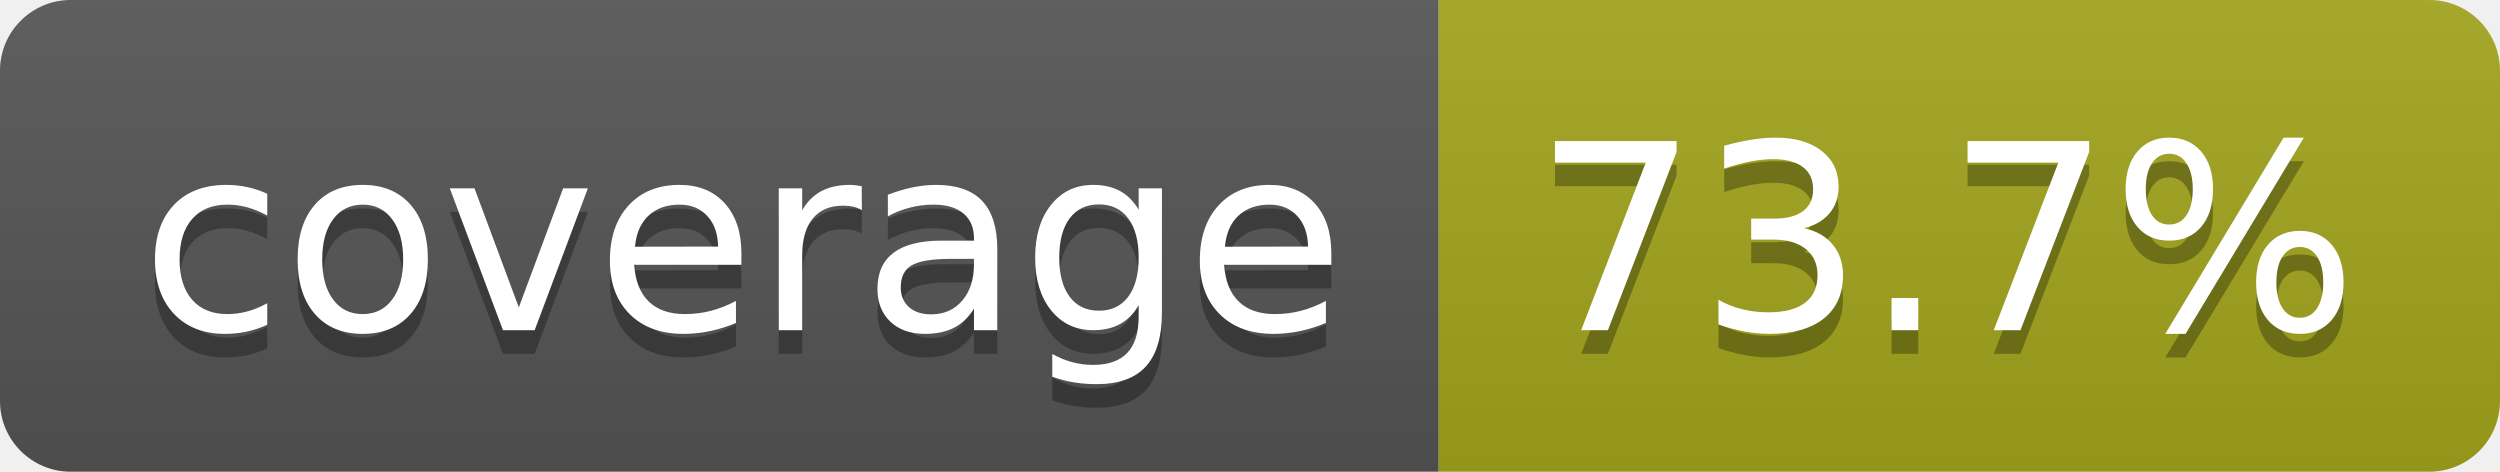
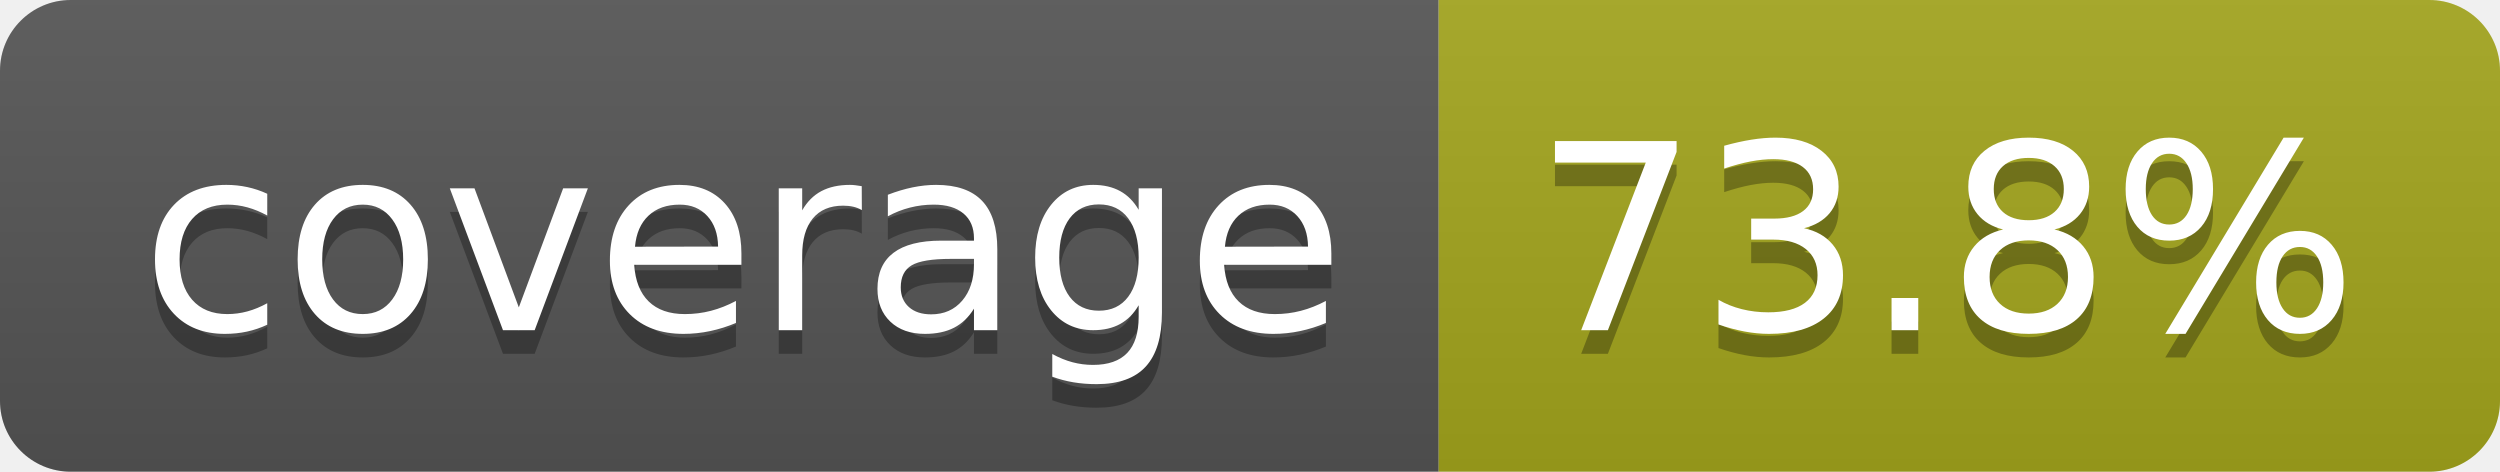
- <svg xmlns="http://www.w3.org/2000/svg" width="106" height="20" role="img" aria-label="coverage: 73.7%">
+ <svg xmlns="http://www.w3.org/2000/svg" width="106" height="20" role="img" aria-label="coverage: 73.8%">
  <linearGradient id="s" x2="0" y2="100%">
    <stop offset="0" stop-color="#bbb" stop-opacity=".1" />
    <stop offset="1" stop-opacity=".1" />
  </linearGradient>
  <clipPath id="r">
    <rect width="106" height="20" rx="3" fill="#fff" />
  </clipPath>
  <g clip-path="url(#r)">
    <rect width="61" height="20" fill="#555" />
    <rect x="61" width="45" height="20" fill="#a4a61d" />
    <rect width="106" height="20" fill="url(#s)" />
  </g>
  <g fill="#fff" text-anchor="middle" font-family="Verdana,Geneva,DejaVu Sans,sans-serif" text-rendering="geometricPrecision" font-size="110">
    <text aria-hidden="true" x="315" y="150" fill="#010101" fill-opacity=".3" transform="scale(.1)" textLength="510">coverage</text>
    <text x="315" y="140" transform="scale(.1)" fill="#fff" textLength="510">coverage</text>
-     <text aria-hidden="true" x="825" y="150" fill="#010101" fill-opacity=".3" transform="scale(.1)" textLength="350">73.7%</text>
-     <text x="825" y="140" transform="scale(.1)" fill="#fff" textLength="350">73.7%</text>
+     <text aria-hidden="true" x="825" y="150" fill="#010101" fill-opacity=".3" transform="scale(.1)" textLength="350">73.8%</text>
+     <text x="825" y="140" transform="scale(.1)" fill="#fff" textLength="350">73.8%</text>
  </g>
</svg>
